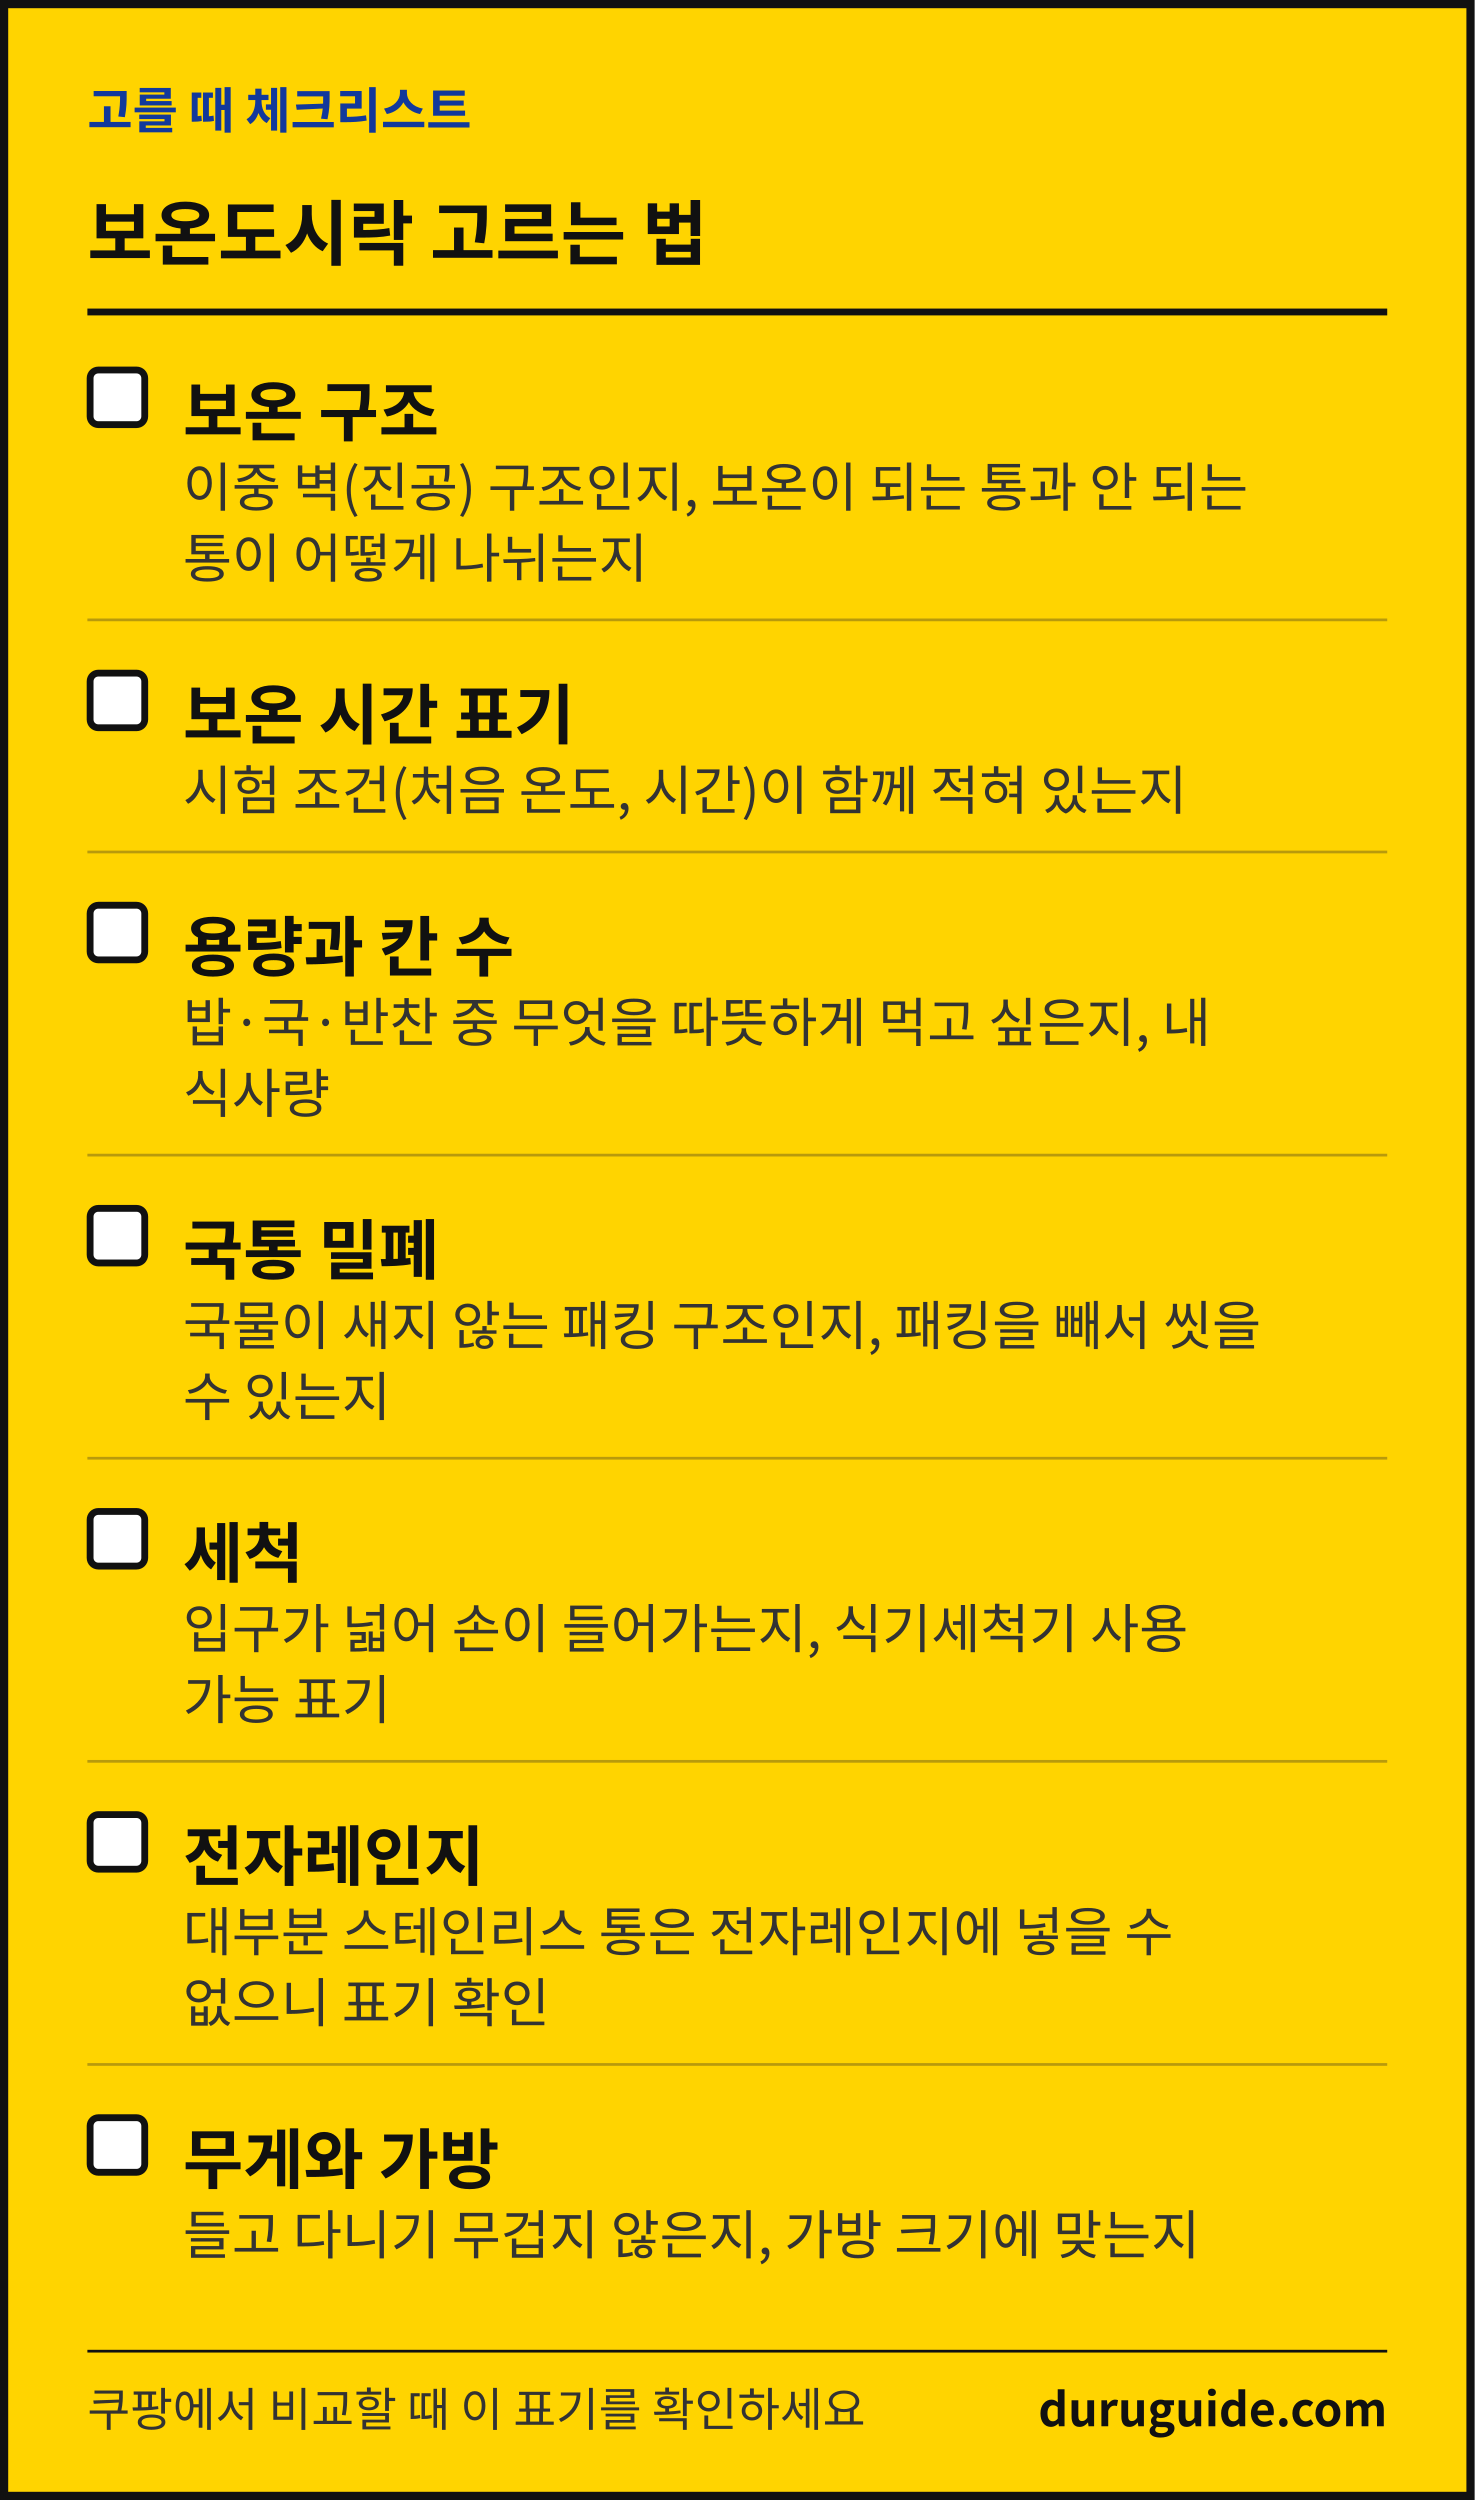
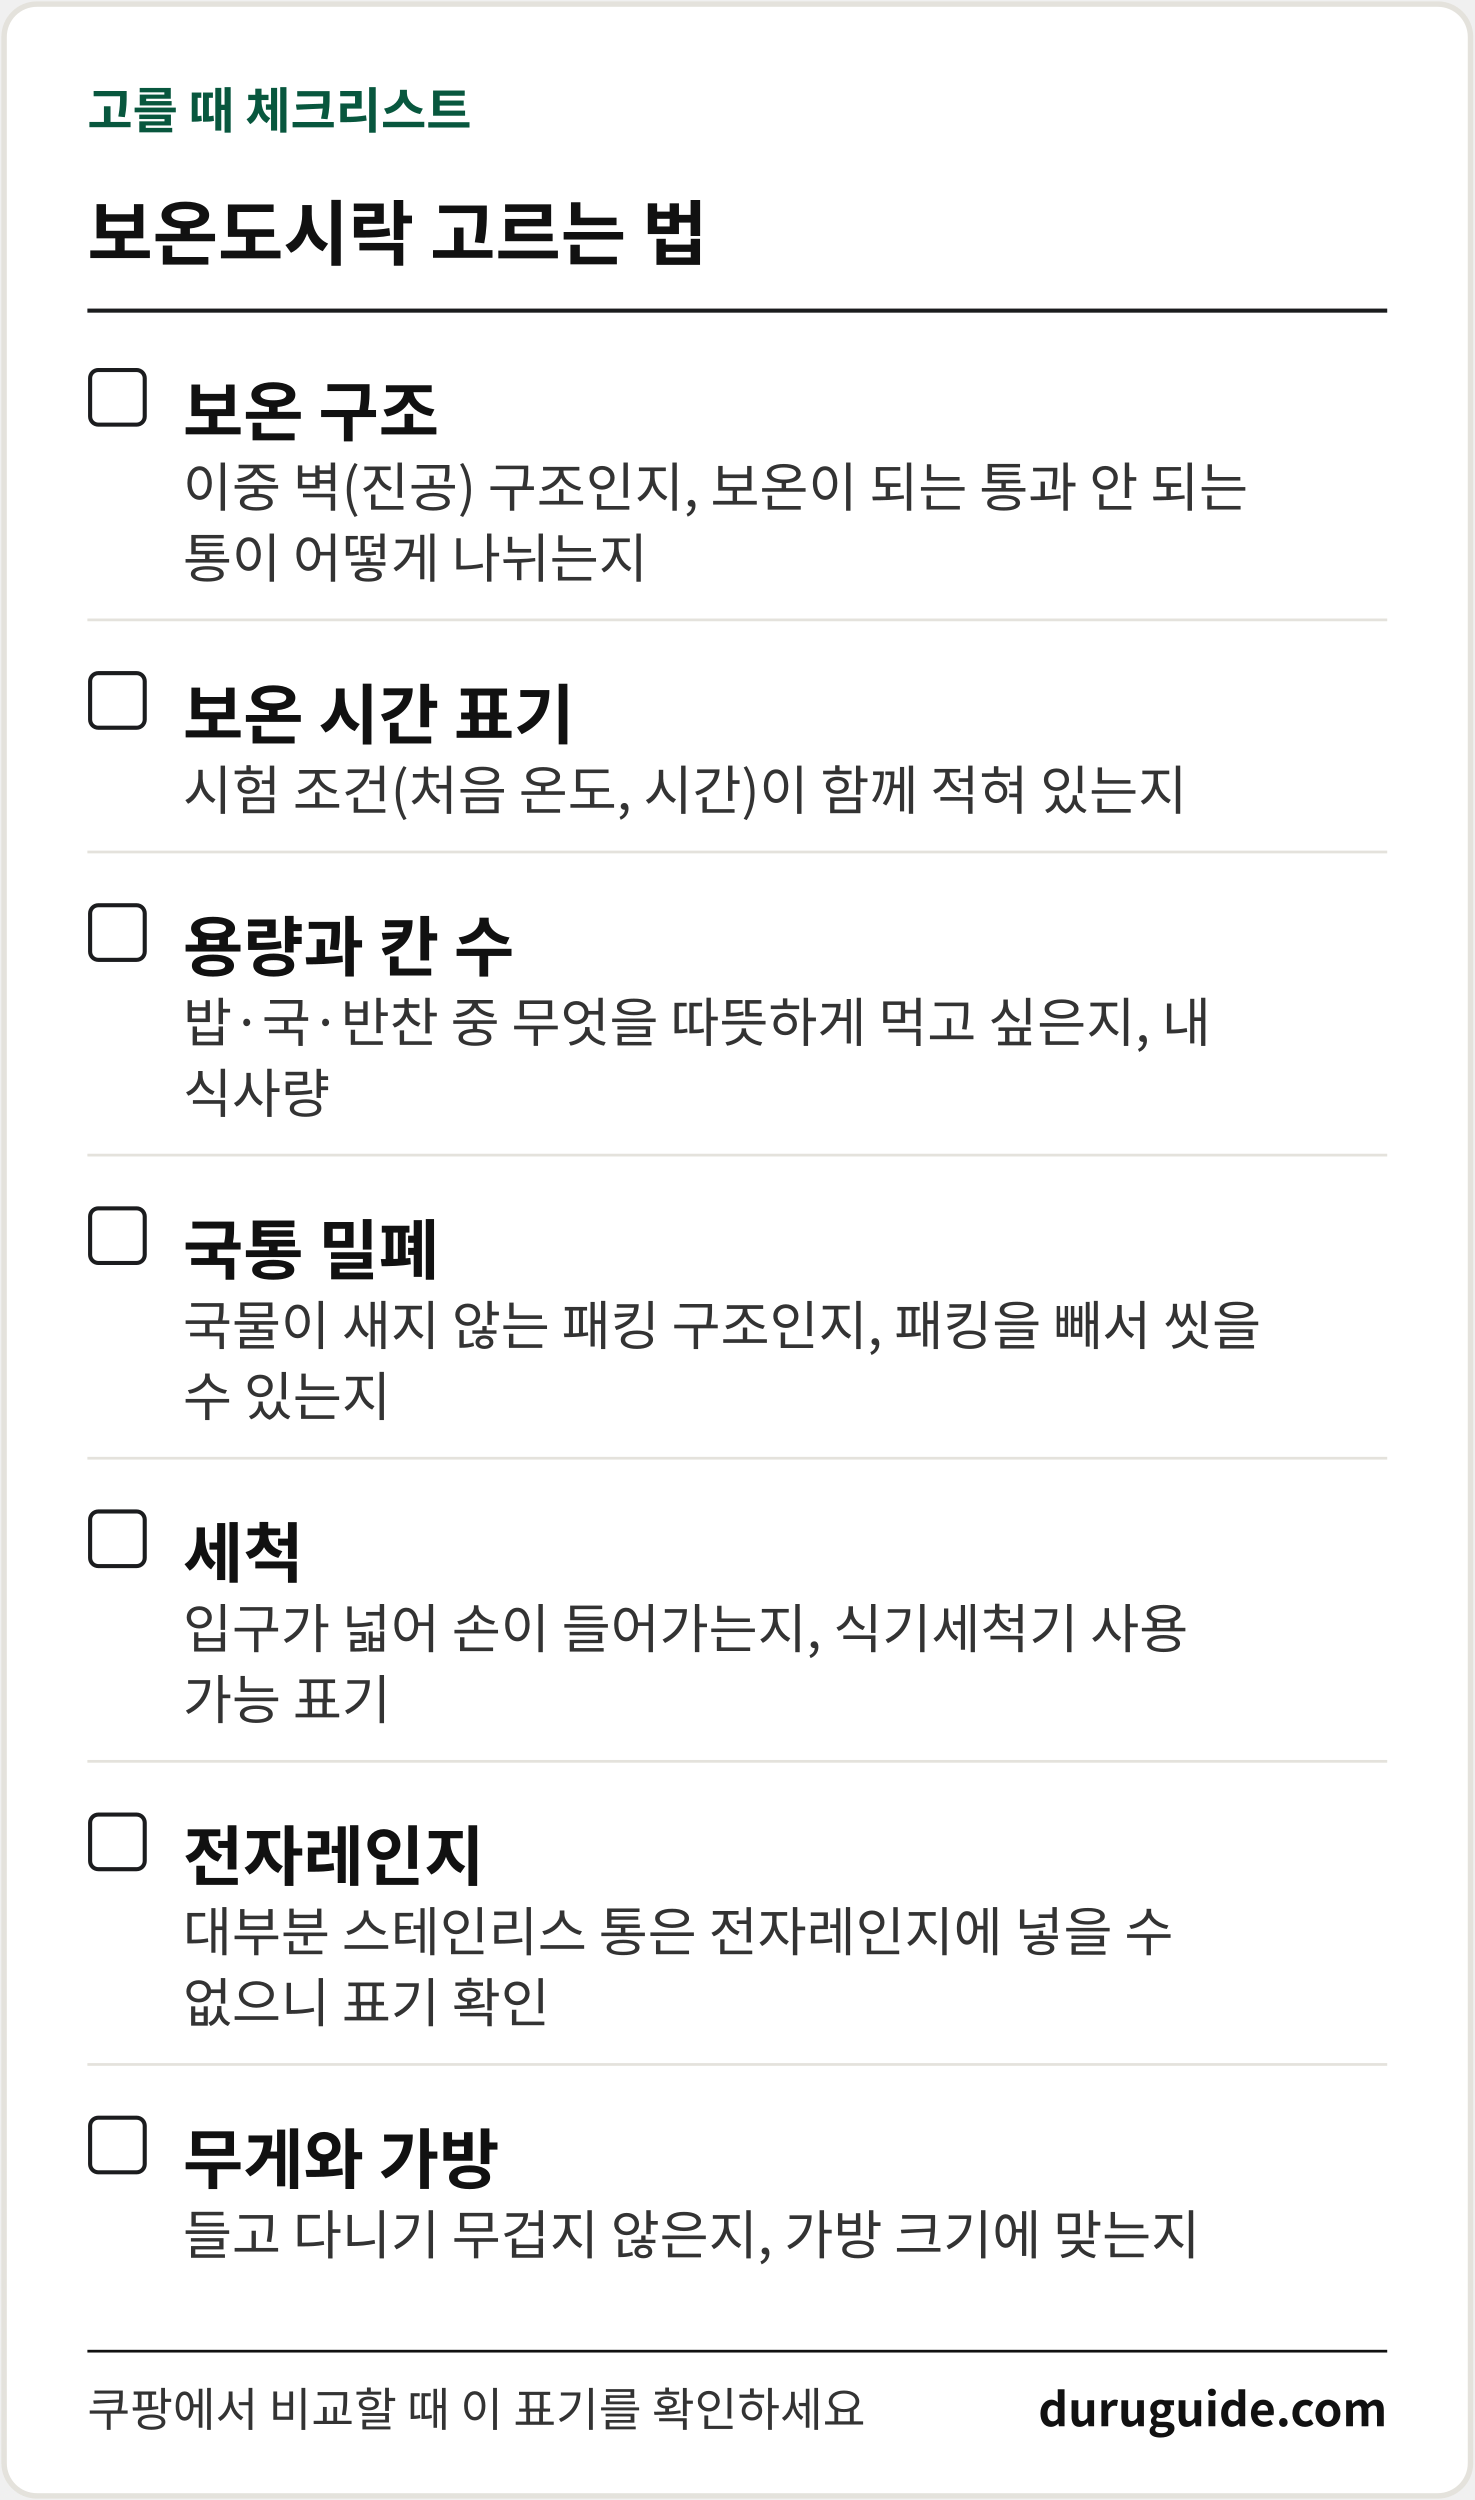
<svg xmlns="http://www.w3.org/2000/svg" width="1080" height="1831" viewBox="0 0 1080 1831" font-family="'Apple SD Gothic Neo','Malgun Gothic','Noto Sans KR','Noto Sans CJK KR',sans-serif" role="img" aria-label="생활 해결 가이드 체크리스트 카드">
-   <rect x="3" y="3" width="1074" height="1825" fill="#FFD400" stroke="#111111" stroke-width="6" />
-   <text x="64" y="94" font-size="36" font-weight="700" fill="#12399B">고를 때 체크리스트</text>
+   <rect x="3" y="3" width="1074" height="1825" rx="24" fill="#FFFFFF" stroke="#E4E2DC" stroke-width="4" />
+   <text x="64" y="94" font-size="36" font-weight="700" fill="#08573E">고를 때 체크리스트</text>
  <text x="64" y="190" font-size="52" font-weight="700" fill="#111111">보온도시락 고르는 법</text>
-   <rect x="64" y="226" width="952" height="5" fill="#111111" />
-   <rect x="66" y="271" width="40" height="40" rx="6" fill="#FFFFFF" stroke="#111111" stroke-width="5" />
+   <rect x="64" y="226" width="952" height="3" fill="#1B1C1E" />
+   <rect x="66" y="271" width="40" height="40" rx="6" fill="#FFFFFF" stroke="#1B1C1E" stroke-width="3" />
  <text x="134" y="319" font-size="48" font-weight="700" fill="#111111">보온 구조</text>
  <text x="134" y="371" font-size="39" fill="#333333">이중 벽(진공) 구조인지, 보온이 되는 통과 안 되는</text>
  <text x="134" y="423" font-size="39" fill="#333333">통이 어떻게 나뉘는지</text>
-   <rect x="64" y="453" width="952" height="2" fill="#B89A0C" />
-   <rect x="66" y="493" width="40" height="40" rx="6" fill="#FFFFFF" stroke="#111111" stroke-width="5" />
+   <rect x="64" y="453" width="952" height="2" fill="#E4E2DC" />
+   <rect x="66" y="493" width="40" height="40" rx="6" fill="#FFFFFF" stroke="#1B1C1E" stroke-width="3" />
  <text x="134" y="541" font-size="48" font-weight="700" fill="#111111">보온 시간 표기</text>
  <text x="134" y="593" font-size="39" fill="#333333">시험 조건(처음 온도, 시간)이 함께 적혀 있는지</text>
-   <rect x="64" y="623" width="952" height="2" fill="#B89A0C" />
-   <rect x="66" y="663" width="40" height="40" rx="6" fill="#FFFFFF" stroke="#111111" stroke-width="5" />
+   <rect x="64" y="623" width="952" height="2" fill="#E4E2DC" />
+   <rect x="66" y="663" width="40" height="40" rx="6" fill="#FFFFFF" stroke="#1B1C1E" stroke-width="3" />
  <text x="134" y="711" font-size="48" font-weight="700" fill="#111111">용량과 칸 수</text>
  <text x="134" y="763" font-size="39" fill="#333333">밥·국·반찬 중 무엇을 따뜻하게 먹고 싶은지, 내</text>
  <text x="134" y="815" font-size="39" fill="#333333">식사량</text>
-   <rect x="64" y="845" width="952" height="2" fill="#B89A0C" />
-   <rect x="66" y="885" width="40" height="40" rx="6" fill="#FFFFFF" stroke="#111111" stroke-width="5" />
+   <rect x="64" y="845" width="952" height="2" fill="#E4E2DC" />
+   <rect x="66" y="885" width="40" height="40" rx="6" fill="#FFFFFF" stroke="#1B1C1E" stroke-width="3" />
  <text x="134" y="933" font-size="48" font-weight="700" fill="#111111">국통 밀폐</text>
  <text x="134" y="985" font-size="39" fill="#333333">국물이 새지 않는 패킹 구조인지, 패킹을 빼서 씻을</text>
  <text x="134" y="1037" font-size="39" fill="#333333">수 있는지</text>
-   <rect x="64" y="1067" width="952" height="2" fill="#B89A0C" />
-   <rect x="66" y="1107" width="40" height="40" rx="6" fill="#FFFFFF" stroke="#111111" stroke-width="5" />
+   <rect x="64" y="1067" width="952" height="2" fill="#E4E2DC" />
+   <rect x="66" y="1107" width="40" height="40" rx="6" fill="#FFFFFF" stroke="#1B1C1E" stroke-width="3" />
  <text x="134" y="1155" font-size="48" font-weight="700" fill="#111111">세척</text>
  <text x="134" y="1207" font-size="39" fill="#333333">입구가 넓어 손이 들어가는지, 식기세척기 사용</text>
  <text x="134" y="1259" font-size="39" fill="#333333">가능 표기</text>
-   <rect x="64" y="1289" width="952" height="2" fill="#B89A0C" />
-   <rect x="66" y="1329" width="40" height="40" rx="6" fill="#FFFFFF" stroke="#111111" stroke-width="5" />
+   <rect x="64" y="1289" width="952" height="2" fill="#E4E2DC" />
+   <rect x="66" y="1329" width="40" height="40" rx="6" fill="#FFFFFF" stroke="#1B1C1E" stroke-width="3" />
  <text x="134" y="1377" font-size="48" font-weight="700" fill="#111111">전자레인지</text>
  <text x="134" y="1429" font-size="39" fill="#333333">대부분 스테인리스 통은 전자레인지에 넣을 수</text>
  <text x="134" y="1481" font-size="39" fill="#333333">없으니 표기 확인</text>
-   <rect x="64" y="1511" width="952" height="2" fill="#B89A0C" />
-   <rect x="66" y="1551" width="40" height="40" rx="6" fill="#FFFFFF" stroke="#111111" stroke-width="5" />
+   <rect x="64" y="1511" width="952" height="2" fill="#E4E2DC" />
+   <rect x="66" y="1551" width="40" height="40" rx="6" fill="#FFFFFF" stroke="#1B1C1E" stroke-width="3" />
  <text x="134" y="1599" font-size="48" font-weight="700" fill="#111111">무게와 가방</text>
  <text x="134" y="1651" font-size="39" fill="#333333">들고 다니기 무겁지 않은지, 가방 크기에 맞는지</text>
  <rect x="64" y="1721" width="952" height="2" fill="#111111" />
  <text x="64" y="1777" font-size="34" fill="#333333">쿠팡에서 비교할 때 이 표기를 확인하세요</text>
  <text x="1016" y="1777" font-size="34" font-weight="700" fill="#111111" text-anchor="end">duruguide.com</text>
</svg>
